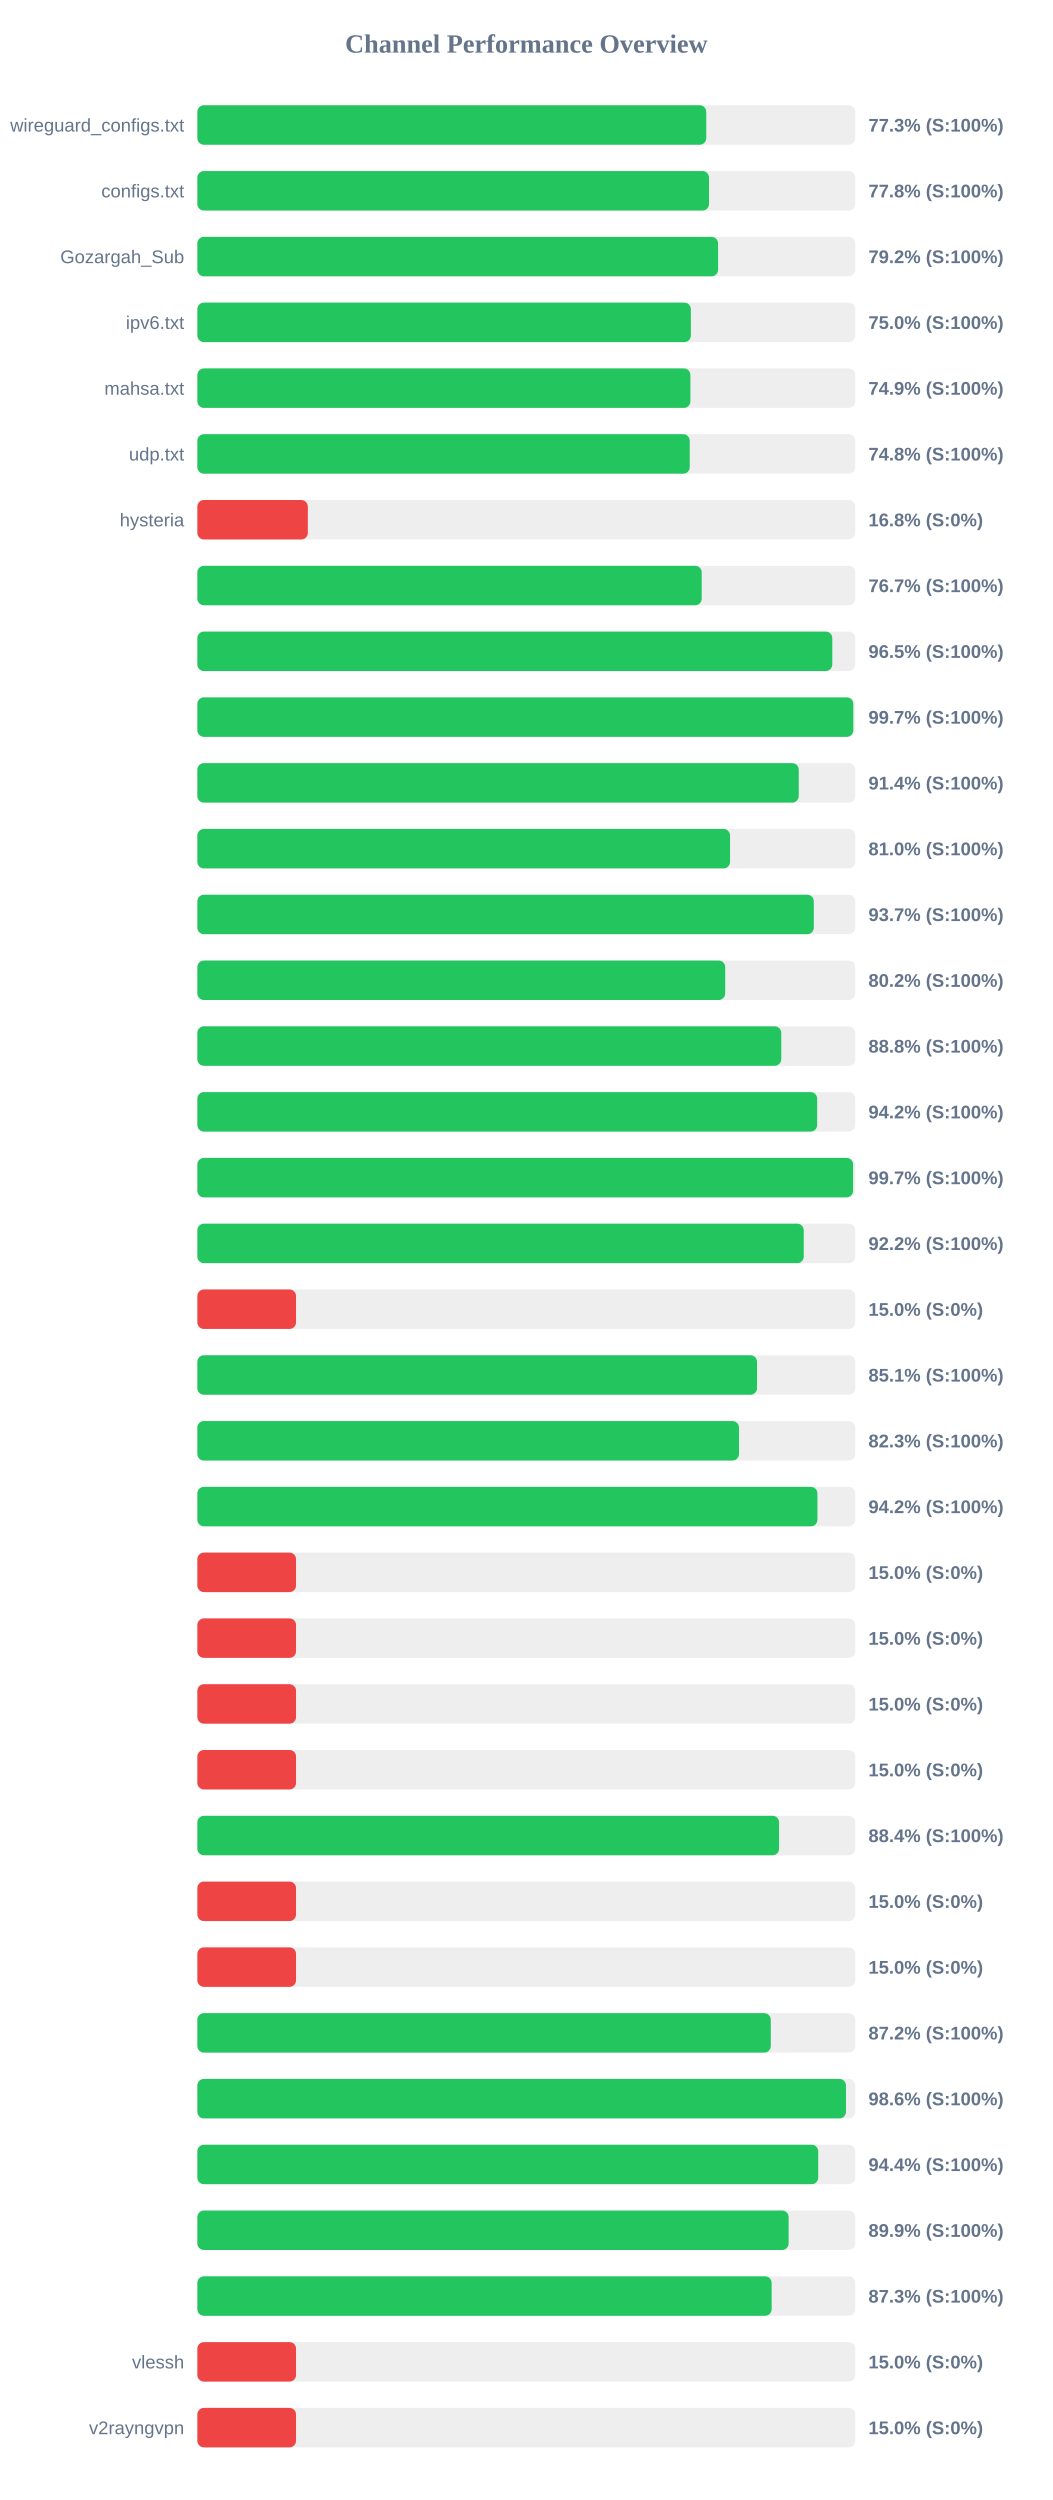
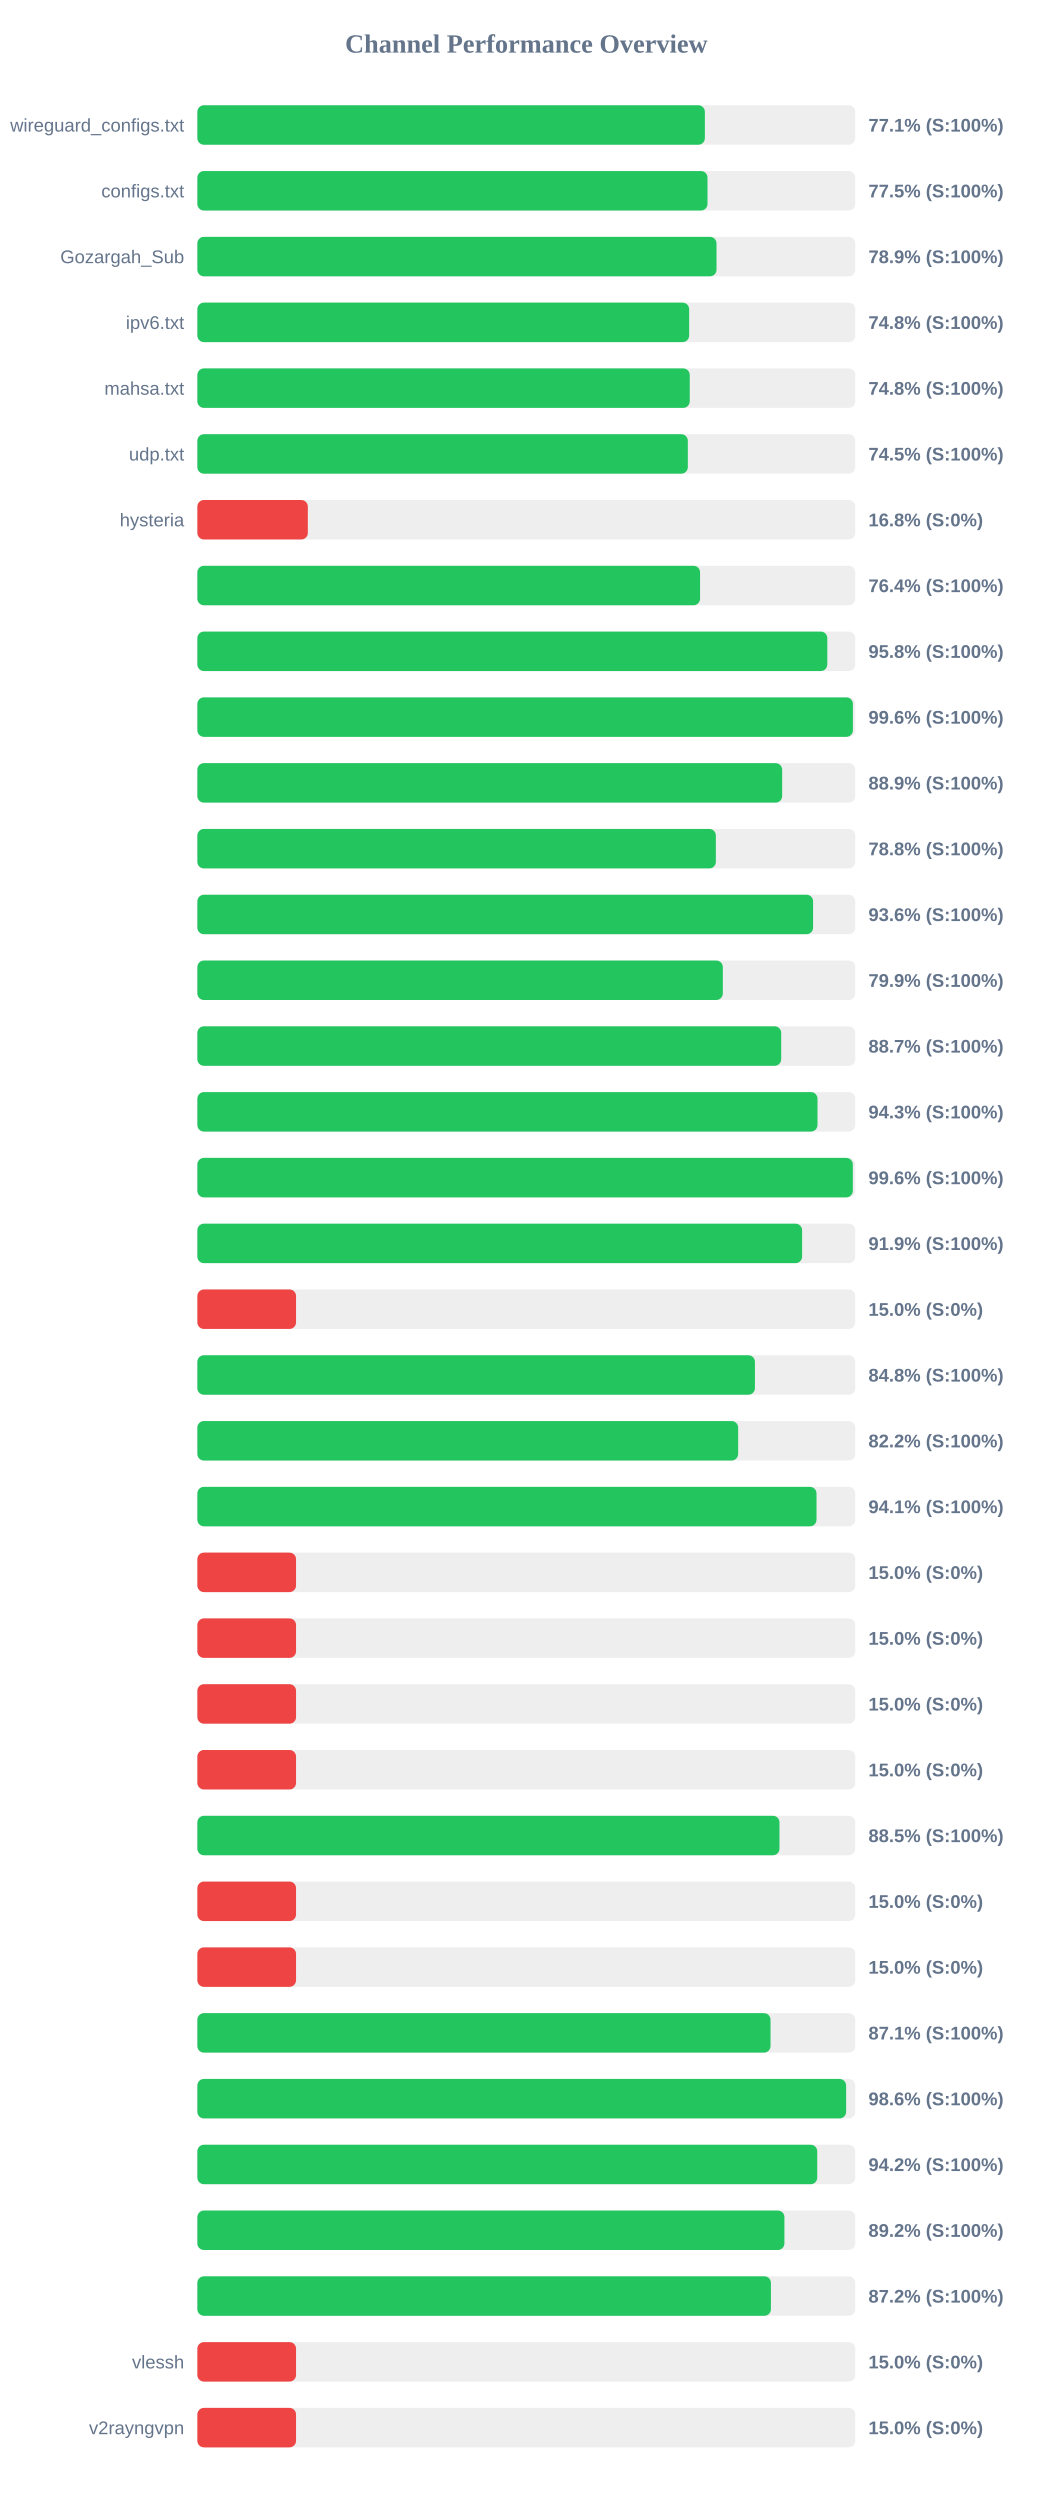
<svg xmlns="http://www.w3.org/2000/svg" width="800" height="1900" version="1.1">
  <style>
        .row { font: 14px Arial; fill: #64748b; }
        .score { font: bold 14px Arial; fill: #64748b; }
    </style>
  <text x="400" y="40" text-anchor="middle" font-size="20px" font-weight="bold" fill="#64748b">Channel Performance Overview</text>
  <rect x="150" y="80" width="500" height="30" fill="#eee" rx="5" />
-   <rect x="150" y="80" width="386.75" height="30" fill="#22c55e" rx="5" />
+   <rect x="150" y="80" width="385.7" height="30" fill="#22c55e" rx="5" />
  <text x="140" y="100" text-anchor="end" class="row">wireguard_configs.txt</text>
-   <text x="660" y="100" text-anchor="start" class="score">77.3% (S:100%)</text>
+   <text x="660" y="100" text-anchor="start" class="score">77.1% (S:100%)</text>
  <rect x="150" y="130" width="500" height="30" fill="#eee" rx="5" />
-   <rect x="150" y="130" width="388.85" height="30" fill="#22c55e" rx="5" />
+   <rect x="150" y="130" width="387.7" height="30" fill="#22c55e" rx="5" />
  <text x="140" y="150" text-anchor="end" class="row">configs.txt</text>
-   <text x="660" y="150" text-anchor="start" class="score">77.8% (S:100%)</text>
+   <text x="660" y="150" text-anchor="start" class="score">77.5% (S:100%)</text>
  <rect x="150" y="180" width="500" height="30" fill="#eee" rx="5" />
-   <rect x="150" y="180" width="395.75" height="30" fill="#22c55e" rx="5" />
+   <rect x="150" y="180" width="394.55" height="30" fill="#22c55e" rx="5" />
  <text x="140" y="200" text-anchor="end" class="row">Gozargah_Sub</text>
-   <text x="660" y="200" text-anchor="start" class="score">79.2% (S:100%)</text>
+   <text x="660" y="200" text-anchor="start" class="score">78.9% (S:100%)</text>
  <rect x="150" y="230" width="500" height="30" fill="#eee" rx="5" />
-   <rect x="150" y="230" width="375.05" height="30" fill="#22c55e" rx="5" />
+   <rect x="150" y="230" width="373.75" height="30" fill="#22c55e" rx="5" />
  <text x="140" y="250" text-anchor="end" class="row">ipv6.txt</text>
-   <text x="660" y="250" text-anchor="start" class="score">75.0% (S:100%)</text>
+   <text x="660" y="250" text-anchor="start" class="score">74.8% (S:100%)</text>
  <rect x="150" y="280" width="500" height="30" fill="#eee" rx="5" />
-   <rect x="150" y="280" width="374.7" height="30" fill="#22c55e" rx="5" />
+   <rect x="150" y="280" width="374.2" height="30" fill="#22c55e" rx="5" />
  <text x="140" y="300" text-anchor="end" class="row">mahsa.txt</text>
-   <text x="660" y="300" text-anchor="start" class="score">74.9% (S:100%)</text>
+   <text x="660" y="300" text-anchor="start" class="score">74.8% (S:100%)</text>
  <rect x="150" y="330" width="500" height="30" fill="#eee" rx="5" />
-   <rect x="150" y="330" width="374.2" height="30" fill="#22c55e" rx="5" />
+   <rect x="150" y="330" width="372.75" height="30" fill="#22c55e" rx="5" />
  <text x="140" y="350" text-anchor="end" class="row">udp.txt</text>
-   <text x="660" y="350" text-anchor="start" class="score">74.8% (S:100%)</text>
+   <text x="660" y="350" text-anchor="start" class="score">74.5% (S:100%)</text>
  <rect x="150" y="380" width="500" height="30" fill="#eee" rx="5" />
  <rect x="150" y="380" width="83.95" height="30" fill="#ef4444" rx="5" />
  <text x="140" y="400" text-anchor="end" class="row">hysteria</text>
  <text x="660" y="400" text-anchor="start" class="score">16.8% (S:0%)</text>
  <rect x="150" y="430" width="500" height="30" fill="#eee" rx="5" />
-   <rect x="150" y="430" width="383.3" height="30" fill="#22c55e" rx="5" />
+   <rect x="150" y="430" width="382.05" height="30" fill="#22c55e" rx="5" />
  <text x="140" y="450" text-anchor="end" class="row" />
-   <text x="660" y="450" text-anchor="start" class="score">76.7% (S:100%)</text>
+   <text x="660" y="450" text-anchor="start" class="score">76.4% (S:100%)</text>
  <rect x="150" y="480" width="500" height="30" fill="#eee" rx="5" />
-   <rect x="150" y="480" width="482.55" height="30" fill="#22c55e" rx="5" />
+   <rect x="150" y="480" width="478.75" height="30" fill="#22c55e" rx="5" />
  <text x="140" y="500" text-anchor="end" class="row" />
-   <text x="660" y="500" text-anchor="start" class="score">96.5% (S:100%)</text>
+   <text x="660" y="500" text-anchor="start" class="score">95.8% (S:100%)</text>
  <rect x="150" y="530" width="500" height="30" fill="#eee" rx="5" />
-   <rect x="150" y="530" width="498.5" height="30" fill="#22c55e" rx="5" />
+   <rect x="150" y="530" width="498.2" height="30" fill="#22c55e" rx="5" />
  <text x="140" y="550" text-anchor="end" class="row" />
-   <text x="660" y="550" text-anchor="start" class="score">99.7% (S:100%)</text>
+   <text x="660" y="550" text-anchor="start" class="score">99.6% (S:100%)</text>
  <rect x="150" y="580" width="500" height="30" fill="#eee" rx="5" />
-   <rect x="150" y="580" width="457.05" height="30" fill="#22c55e" rx="5" />
+   <rect x="150" y="580" width="444.45" height="30" fill="#22c55e" rx="5" />
  <text x="140" y="600" text-anchor="end" class="row" />
-   <text x="660" y="600" text-anchor="start" class="score">91.4% (S:100%)</text>
+   <text x="660" y="600" text-anchor="start" class="score">88.9% (S:100%)</text>
  <rect x="150" y="630" width="500" height="30" fill="#eee" rx="5" />
-   <rect x="150" y="630" width="404.85" height="30" fill="#22c55e" rx="5" />
+   <rect x="150" y="630" width="394.05" height="30" fill="#22c55e" rx="5" />
  <text x="140" y="650" text-anchor="end" class="row" />
-   <text x="660" y="650" text-anchor="start" class="score">81.0% (S:100%)</text>
+   <text x="660" y="650" text-anchor="start" class="score">78.8% (S:100%)</text>
  <rect x="150" y="680" width="500" height="30" fill="#eee" rx="5" />
-   <rect x="150" y="680" width="468.5" height="30" fill="#22c55e" rx="5" />
+   <rect x="150" y="680" width="467.95" height="30" fill="#22c55e" rx="5" />
  <text x="140" y="700" text-anchor="end" class="row" />
-   <text x="660" y="700" text-anchor="start" class="score">93.7% (S:100%)</text>
+   <text x="660" y="700" text-anchor="start" class="score">93.6% (S:100%)</text>
  <rect x="150" y="730" width="500" height="30" fill="#eee" rx="5" />
-   <rect x="150" y="730" width="401.15" height="30" fill="#22c55e" rx="5" />
+   <rect x="150" y="730" width="399.35" height="30" fill="#22c55e" rx="5" />
  <text x="140" y="750" text-anchor="end" class="row" />
-   <text x="660" y="750" text-anchor="start" class="score">80.2% (S:100%)</text>
+   <text x="660" y="750" text-anchor="start" class="score">79.9% (S:100%)</text>
  <rect x="150" y="780" width="500" height="30" fill="#eee" rx="5" />
-   <rect x="150" y="780" width="443.75" height="30" fill="#22c55e" rx="5" />
+   <rect x="150" y="780" width="443.7" height="30" fill="#22c55e" rx="5" />
  <text x="140" y="800" text-anchor="end" class="row" />
-   <text x="660" y="800" text-anchor="start" class="score">88.8% (S:100%)</text>
+   <text x="660" y="800" text-anchor="start" class="score">88.7% (S:100%)</text>
  <rect x="150" y="830" width="500" height="30" fill="#eee" rx="5" />
-   <rect x="150" y="830" width="471.05" height="30" fill="#22c55e" rx="5" />
+   <rect x="150" y="830" width="471.3" height="30" fill="#22c55e" rx="5" />
  <text x="140" y="850" text-anchor="end" class="row" />
-   <text x="660" y="850" text-anchor="start" class="score">94.2% (S:100%)</text>
+   <text x="660" y="850" text-anchor="start" class="score">94.3% (S:100%)</text>
  <rect x="150" y="880" width="500" height="30" fill="#eee" rx="5" />
-   <rect x="150" y="880" width="498.35" height="30" fill="#22c55e" rx="5" />
+   <rect x="150" y="880" width="498.15" height="30" fill="#22c55e" rx="5" />
  <text x="140" y="900" text-anchor="end" class="row" />
-   <text x="660" y="900" text-anchor="start" class="score">99.7% (S:100%)</text>
+   <text x="660" y="900" text-anchor="start" class="score">99.6% (S:100%)</text>
  <rect x="150" y="930" width="500" height="30" fill="#eee" rx="5" />
-   <rect x="150" y="930" width="460.85" height="30" fill="#22c55e" rx="5" />
+   <rect x="150" y="930" width="459.6" height="30" fill="#22c55e" rx="5" />
  <text x="140" y="950" text-anchor="end" class="row" />
-   <text x="660" y="950" text-anchor="start" class="score">92.2% (S:100%)</text>
+   <text x="660" y="950" text-anchor="start" class="score">91.9% (S:100%)</text>
  <rect x="150" y="980" width="500" height="30" fill="#eee" rx="5" />
  <rect x="150" y="980" width="75.0" height="30" fill="#ef4444" rx="5" />
  <text x="140" y="1000" text-anchor="end" class="row" />
  <text x="660" y="1000" text-anchor="start" class="score">15.0% (S:0%)</text>
  <rect x="150" y="1030" width="500" height="30" fill="#eee" rx="5" />
-   <rect x="150" y="1030" width="425.35" height="30" fill="#22c55e" rx="5" />
+   <rect x="150" y="1030" width="423.75" height="30" fill="#22c55e" rx="5" />
  <text x="140" y="1050" text-anchor="end" class="row" />
-   <text x="660" y="1050" text-anchor="start" class="score">85.1% (S:100%)</text>
+   <text x="660" y="1050" text-anchor="start" class="score">84.8% (S:100%)</text>
  <rect x="150" y="1080" width="500" height="30" fill="#eee" rx="5" />
-   <rect x="150" y="1080" width="411.65" height="30" fill="#22c55e" rx="5" />
+   <rect x="150" y="1080" width="411.0" height="30" fill="#22c55e" rx="5" />
  <text x="140" y="1100" text-anchor="end" class="row" />
-   <text x="660" y="1100" text-anchor="start" class="score">82.3% (S:100%)</text>
+   <text x="660" y="1100" text-anchor="start" class="score">82.2% (S:100%)</text>
  <rect x="150" y="1130" width="500" height="30" fill="#eee" rx="5" />
-   <rect x="150" y="1130" width="471.25" height="30" fill="#22c55e" rx="5" />
+   <rect x="150" y="1130" width="470.55" height="30" fill="#22c55e" rx="5" />
  <text x="140" y="1150" text-anchor="end" class="row" />
-   <text x="660" y="1150" text-anchor="start" class="score">94.2% (S:100%)</text>
+   <text x="660" y="1150" text-anchor="start" class="score">94.1% (S:100%)</text>
  <rect x="150" y="1180" width="500" height="30" fill="#eee" rx="5" />
  <rect x="150" y="1180" width="75.0" height="30" fill="#ef4444" rx="5" />
  <text x="140" y="1200" text-anchor="end" class="row" />
  <text x="660" y="1200" text-anchor="start" class="score">15.0% (S:0%)</text>
  <rect x="150" y="1230" width="500" height="30" fill="#eee" rx="5" />
  <rect x="150" y="1230" width="75.0" height="30" fill="#ef4444" rx="5" />
  <text x="140" y="1250" text-anchor="end" class="row" />
  <text x="660" y="1250" text-anchor="start" class="score">15.0% (S:0%)</text>
  <rect x="150" y="1280" width="500" height="30" fill="#eee" rx="5" />
  <rect x="150" y="1280" width="75.0" height="30" fill="#ef4444" rx="5" />
  <text x="140" y="1300" text-anchor="end" class="row" />
  <text x="660" y="1300" text-anchor="start" class="score">15.0% (S:0%)</text>
  <rect x="150" y="1330" width="500" height="30" fill="#eee" rx="5" />
  <rect x="150" y="1330" width="75.0" height="30" fill="#ef4444" rx="5" />
  <text x="140" y="1350" text-anchor="end" class="row" />
  <text x="660" y="1350" text-anchor="start" class="score">15.0% (S:0%)</text>
  <rect x="150" y="1380" width="500" height="30" fill="#eee" rx="5" />
-   <rect x="150" y="1380" width="442.1" height="30" fill="#22c55e" rx="5" />
+   <rect x="150" y="1380" width="442.4" height="30" fill="#22c55e" rx="5" />
  <text x="140" y="1400" text-anchor="end" class="row" />
-   <text x="660" y="1400" text-anchor="start" class="score">88.4% (S:100%)</text>
+   <text x="660" y="1400" text-anchor="start" class="score">88.5% (S:100%)</text>
  <rect x="150" y="1430" width="500" height="30" fill="#eee" rx="5" />
  <rect x="150" y="1430" width="75.0" height="30" fill="#ef4444" rx="5" />
  <text x="140" y="1450" text-anchor="end" class="row" />
  <text x="660" y="1450" text-anchor="start" class="score">15.0% (S:0%)</text>
  <rect x="150" y="1480" width="500" height="30" fill="#eee" rx="5" />
  <rect x="150" y="1480" width="75.0" height="30" fill="#ef4444" rx="5" />
  <text x="140" y="1500" text-anchor="end" class="row" />
  <text x="660" y="1500" text-anchor="start" class="score">15.0% (S:0%)</text>
  <rect x="150" y="1530" width="500" height="30" fill="#eee" rx="5" />
-   <rect x="150" y="1530" width="435.8" height="30" fill="#22c55e" rx="5" />
+   <rect x="150" y="1530" width="435.6" height="30" fill="#22c55e" rx="5" />
  <text x="140" y="1550" text-anchor="end" class="row" />
-   <text x="660" y="1550" text-anchor="start" class="score">87.2% (S:100%)</text>
+   <text x="660" y="1550" text-anchor="start" class="score">87.1% (S:100%)</text>
  <rect x="150" y="1580" width="500" height="30" fill="#eee" rx="5" />
-   <rect x="150" y="1580" width="492.95" height="30" fill="#22c55e" rx="5" />
+   <rect x="150" y="1580" width="493.05" height="30" fill="#22c55e" rx="5" />
  <text x="140" y="1600" text-anchor="end" class="row" />
  <text x="660" y="1600" text-anchor="start" class="score">98.6% (S:100%)</text>
  <rect x="150" y="1630" width="500" height="30" fill="#eee" rx="5" />
-   <rect x="150" y="1630" width="471.85" height="30" fill="#22c55e" rx="5" />
+   <rect x="150" y="1630" width="471.1" height="30" fill="#22c55e" rx="5" />
  <text x="140" y="1650" text-anchor="end" class="row" />
-   <text x="660" y="1650" text-anchor="start" class="score">94.4% (S:100%)</text>
+   <text x="660" y="1650" text-anchor="start" class="score">94.2% (S:100%)</text>
  <rect x="150" y="1680" width="500" height="30" fill="#eee" rx="5" />
-   <rect x="150" y="1680" width="449.35" height="30" fill="#22c55e" rx="5" />
+   <rect x="150" y="1680" width="446.15" height="30" fill="#22c55e" rx="5" />
  <text x="140" y="1700" text-anchor="end" class="row" />
-   <text x="660" y="1700" text-anchor="start" class="score">89.9% (S:100%)</text>
+   <text x="660" y="1700" text-anchor="start" class="score">89.2% (S:100%)</text>
  <rect x="150" y="1730" width="500" height="30" fill="#eee" rx="5" />
-   <rect x="150" y="1730" width="436.45" height="30" fill="#22c55e" rx="5" />
+   <rect x="150" y="1730" width="435.9" height="30" fill="#22c55e" rx="5" />
  <text x="140" y="1750" text-anchor="end" class="row" />
-   <text x="660" y="1750" text-anchor="start" class="score">87.3% (S:100%)</text>
+   <text x="660" y="1750" text-anchor="start" class="score">87.2% (S:100%)</text>
  <rect x="150" y="1780" width="500" height="30" fill="#eee" rx="5" />
  <rect x="150" y="1780" width="75.0" height="30" fill="#ef4444" rx="5" />
  <text x="140" y="1800" text-anchor="end" class="row">vlessh</text>
  <text x="660" y="1800" text-anchor="start" class="score">15.0% (S:0%)</text>
  <rect x="150" y="1830" width="500" height="30" fill="#eee" rx="5" />
  <rect x="150" y="1830" width="75.0" height="30" fill="#ef4444" rx="5" />
  <text x="140" y="1850" text-anchor="end" class="row">v2rayngvpn</text>
  <text x="660" y="1850" text-anchor="start" class="score">15.0% (S:0%)</text>
</svg>
